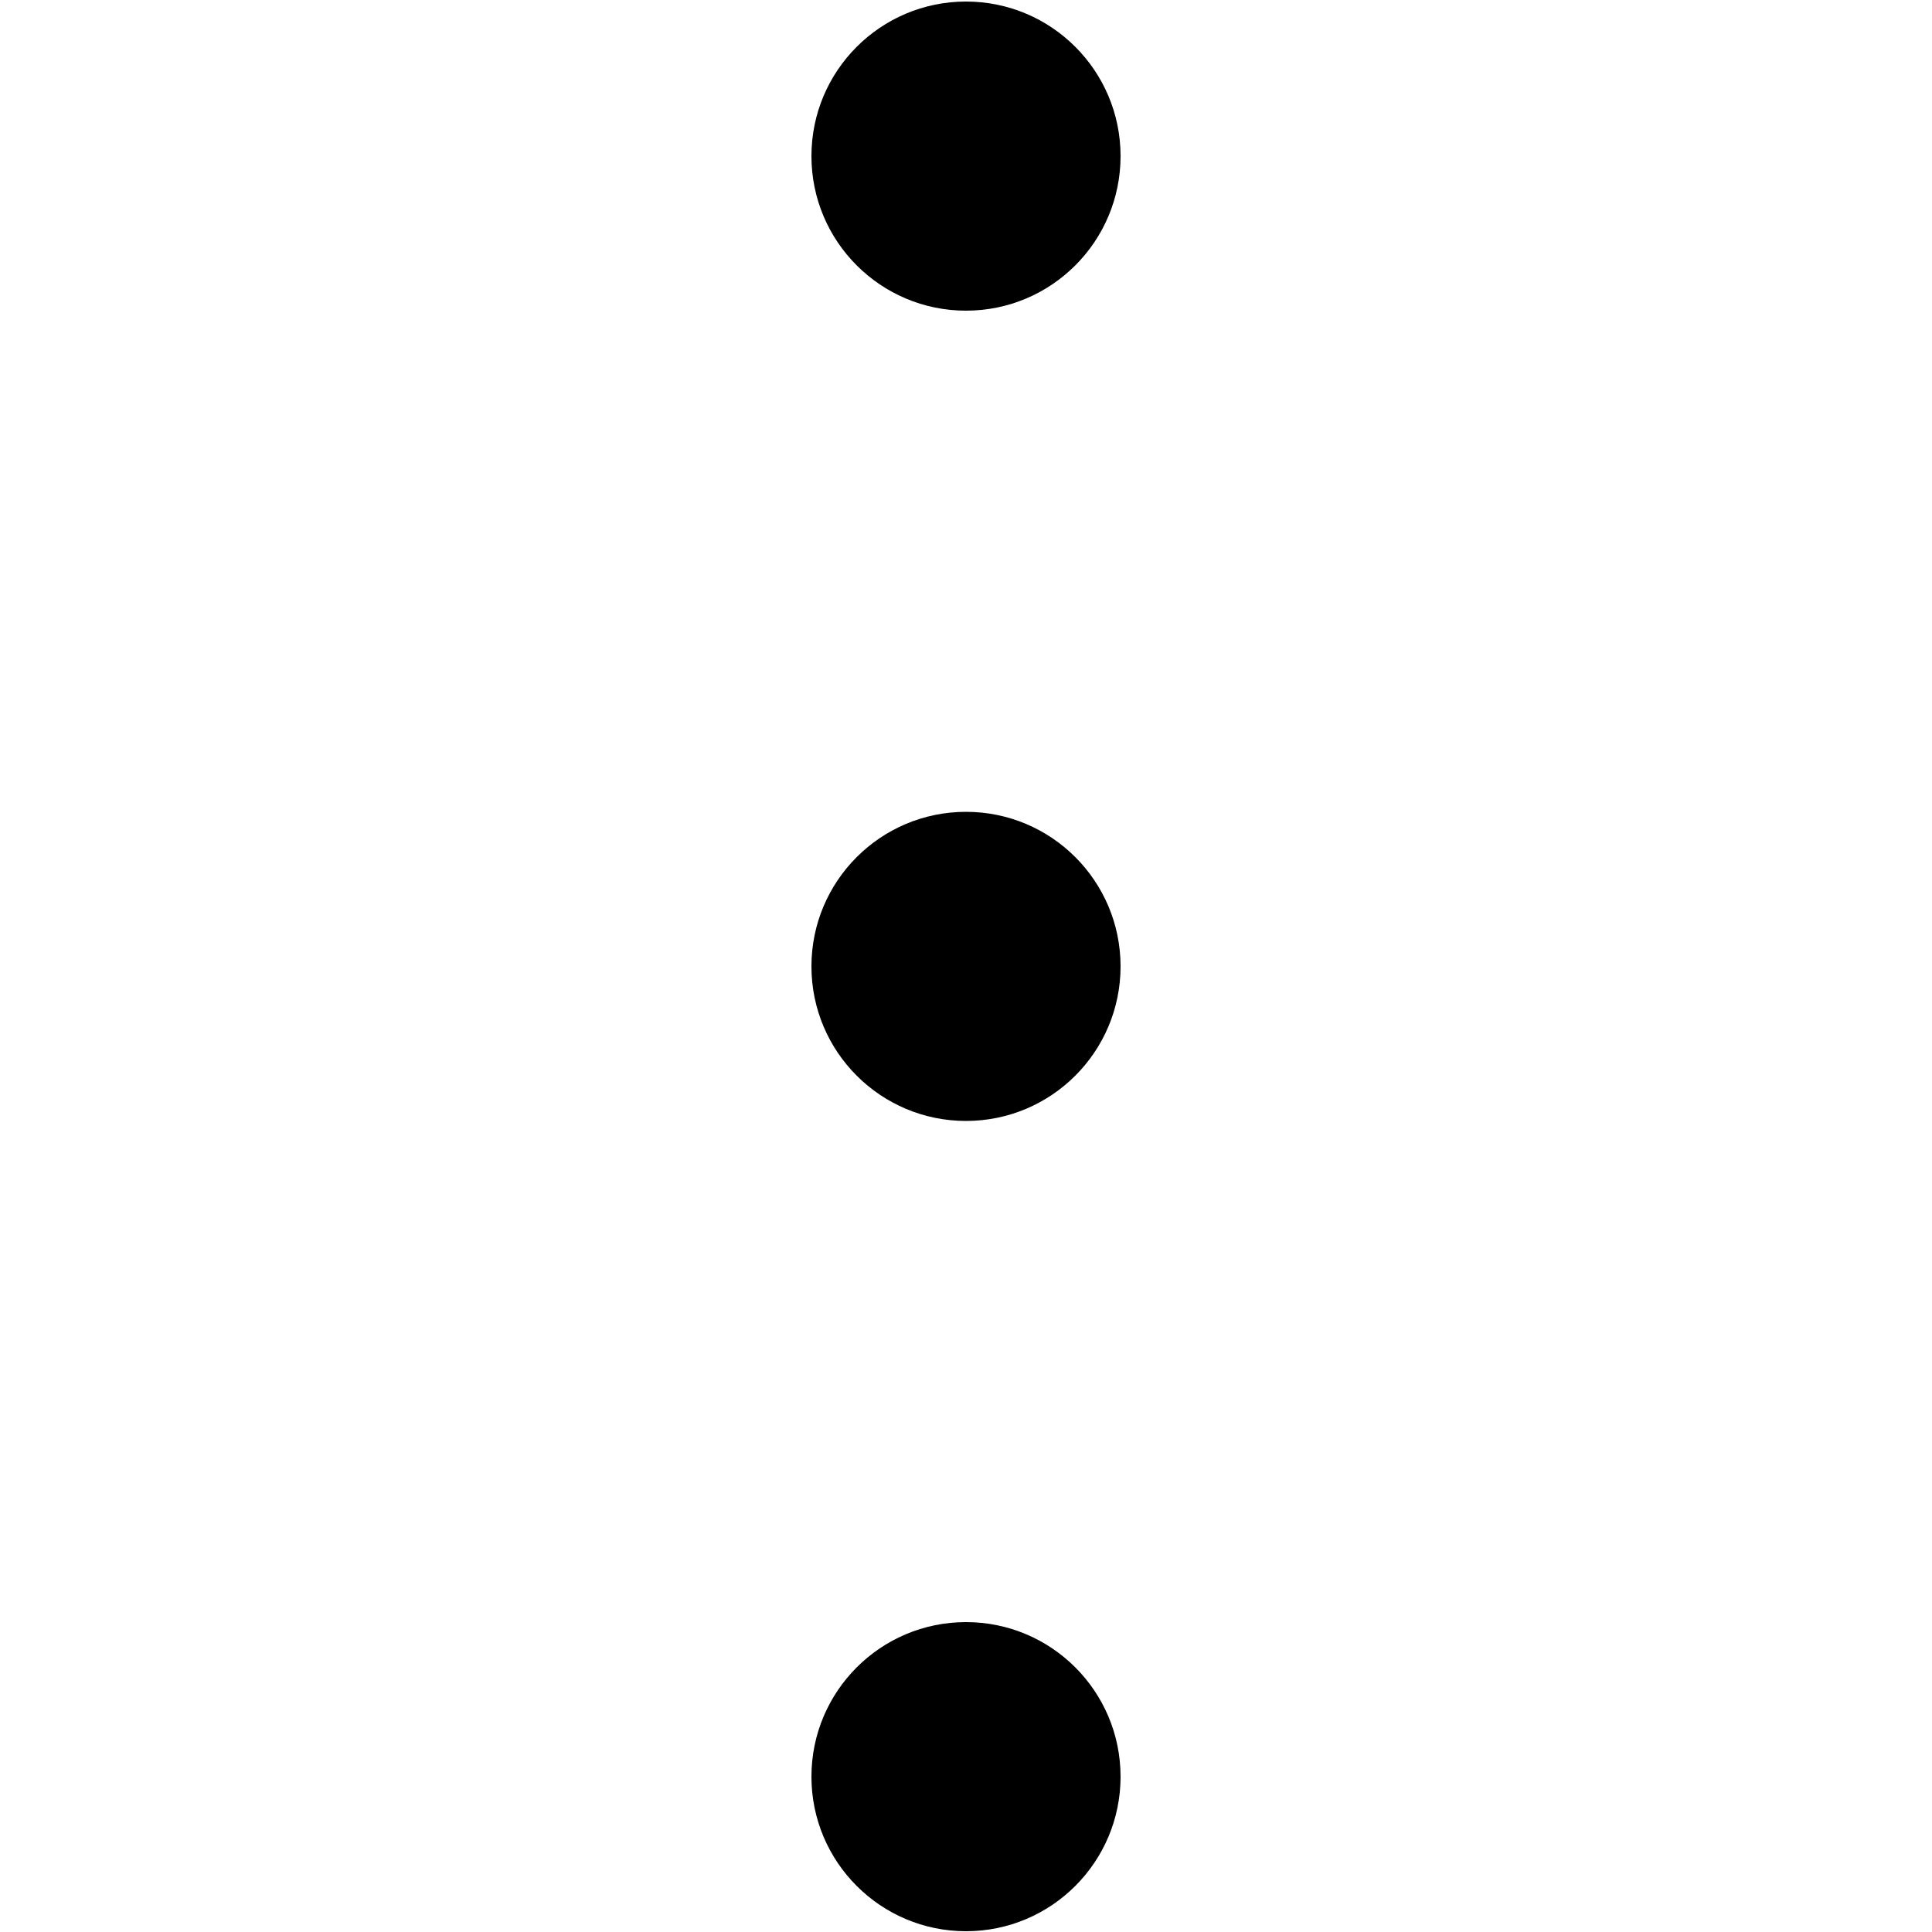
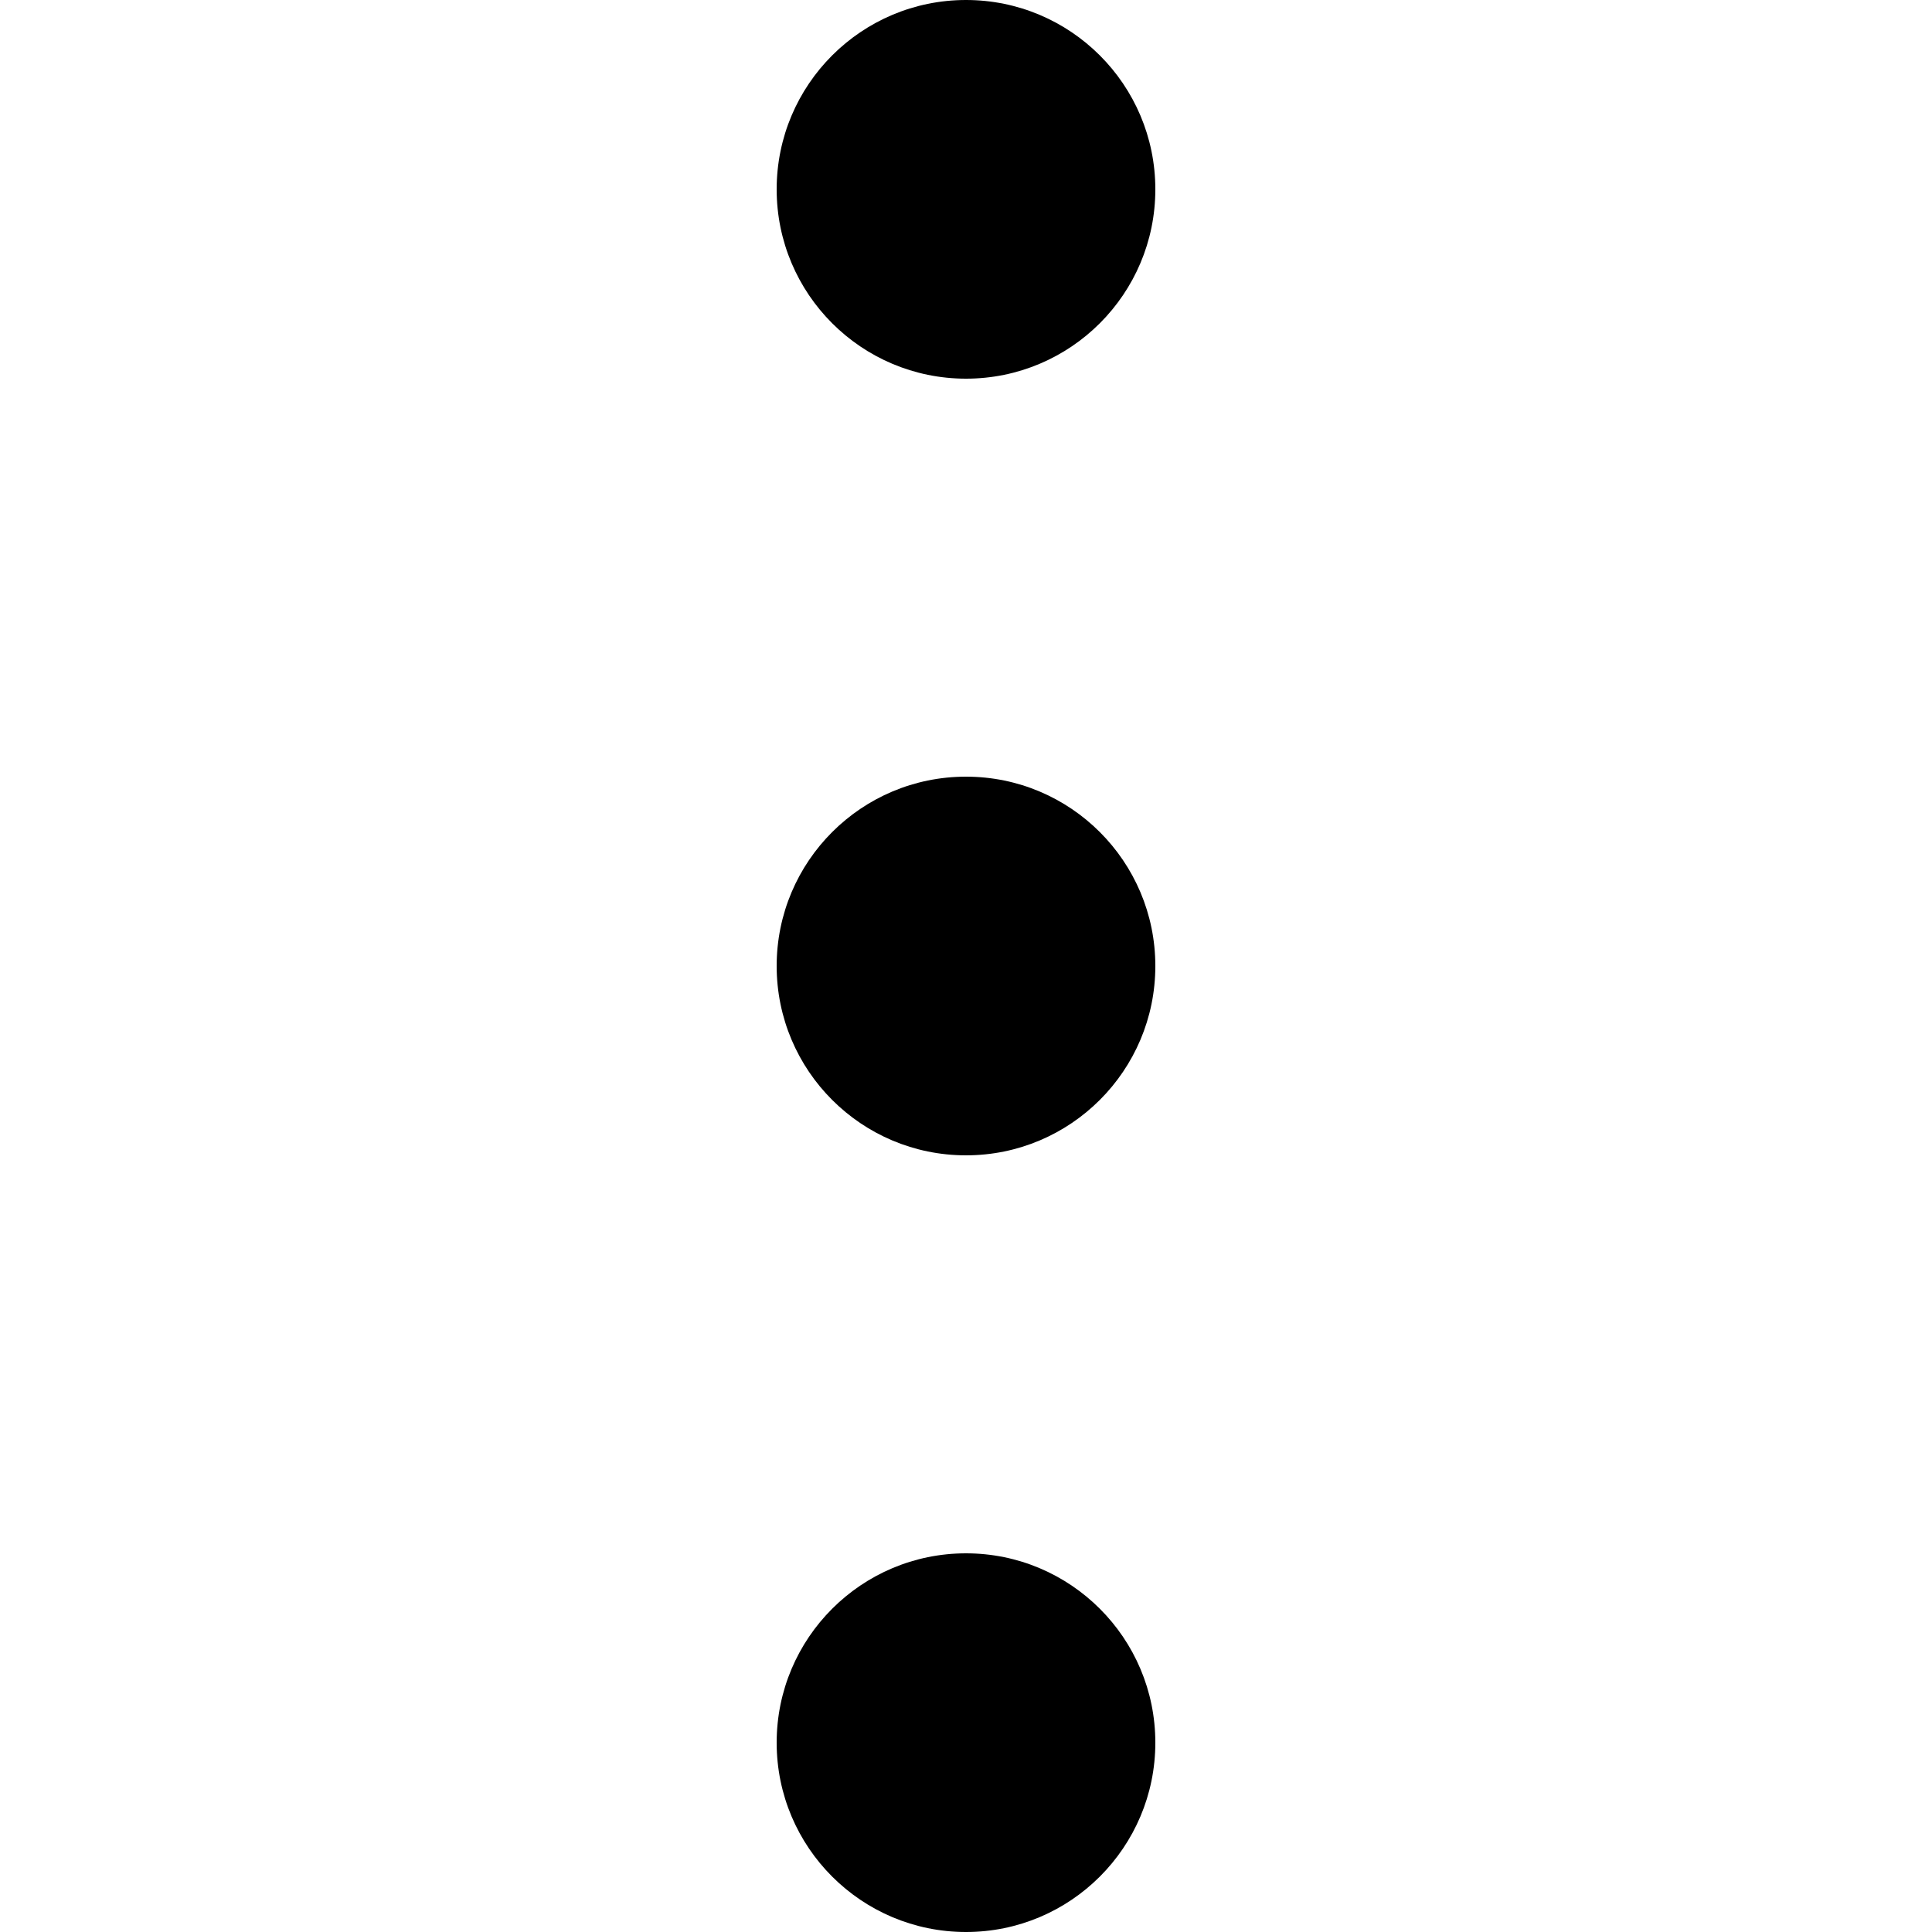
- <svg xmlns="http://www.w3.org/2000/svg" id="Layer_1" viewBox="0 0 50 50">
-   <circle cx="25" cy="4.04" r="4" />
-   <circle cx="25" cy="25.01" r="4" />
-   <circle cx="25" cy="45.98" r="4" />
+ <svg xmlns="http://www.w3.org/2000/svg" version="1.1" id="Layer_1" x="0px" y="0px" viewBox="0 0 50 50" style="enable-background:new 0 0 50 50;" xml:space="preserve">
+   <style type="text/css">
+ 	.st0{fill:none;stroke:#000000;stroke-width:6;}
+ </style>
+   <g>
+     <g>
+       <circle cx="25" cy="4.9" r="4.9" />
+     </g>
+     <g>
+       <circle cx="25" cy="25" r="4.9" />
+     </g>
+     <g>
+       <circle cx="25" cy="45.1" r="4.9" />
+     </g>
+   </g>
</svg>
